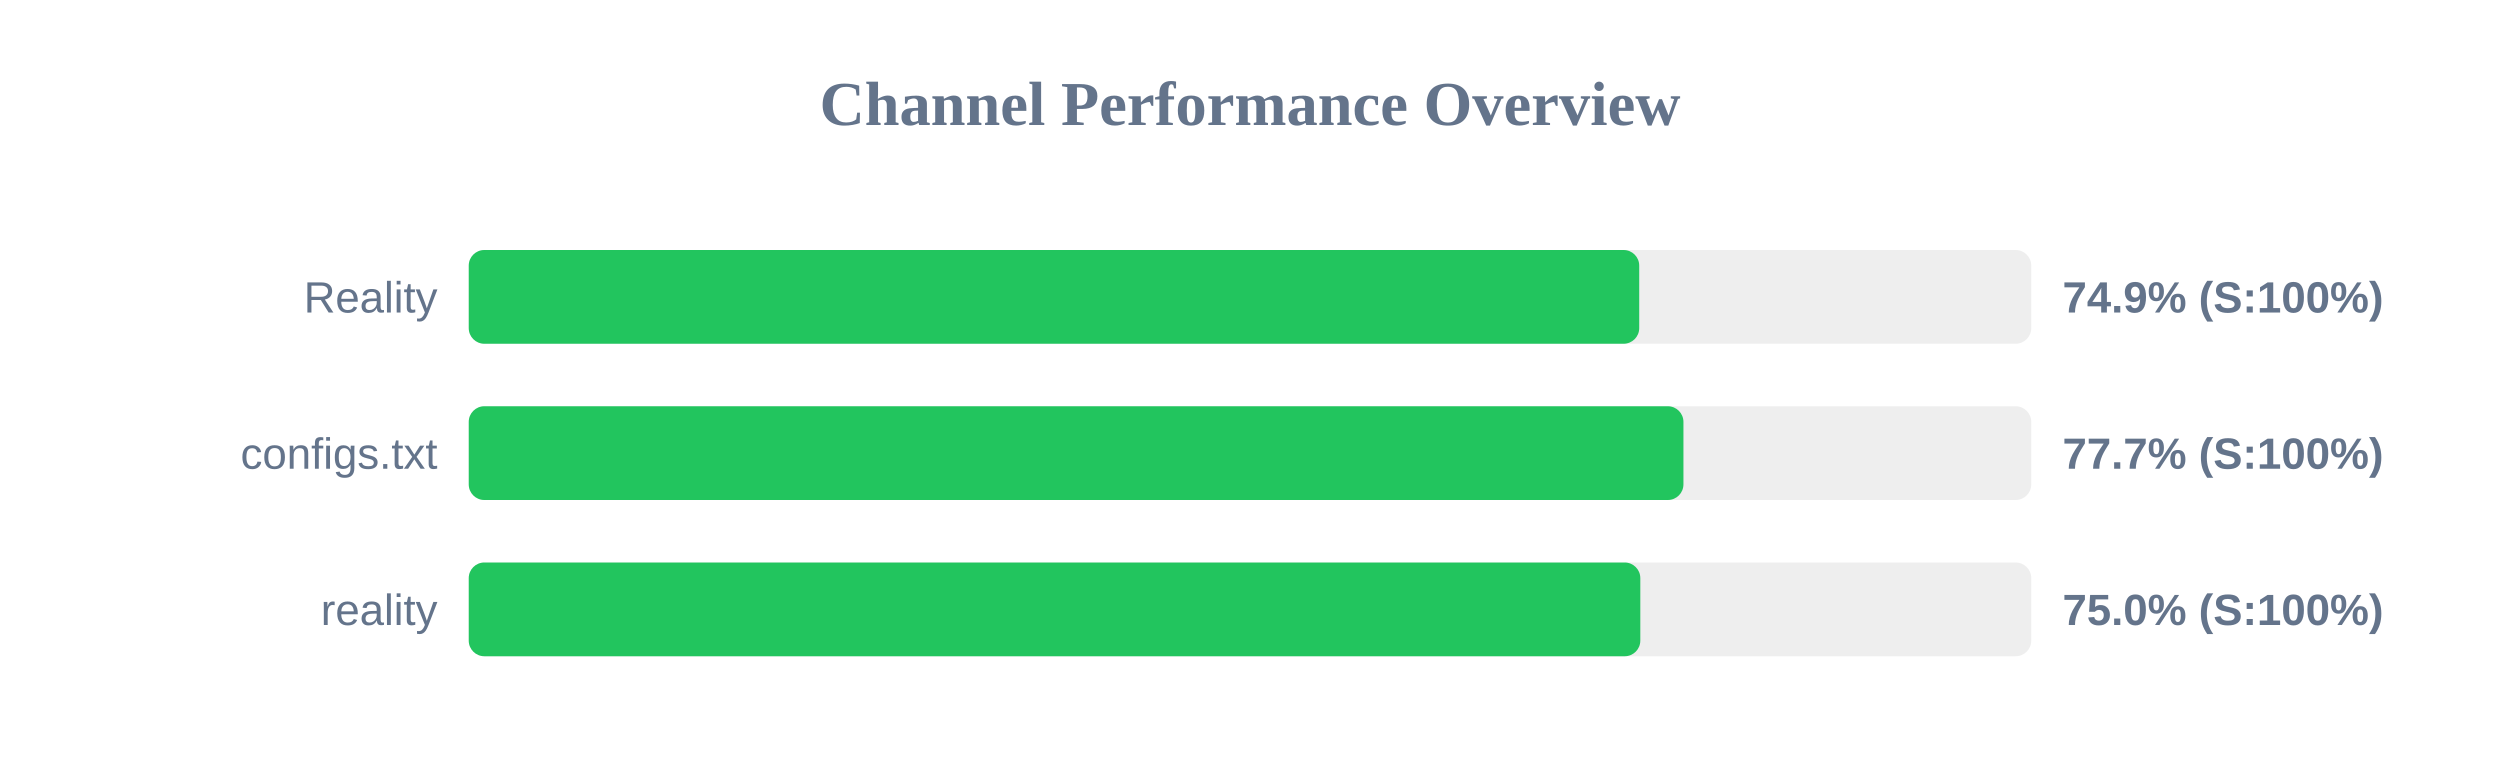
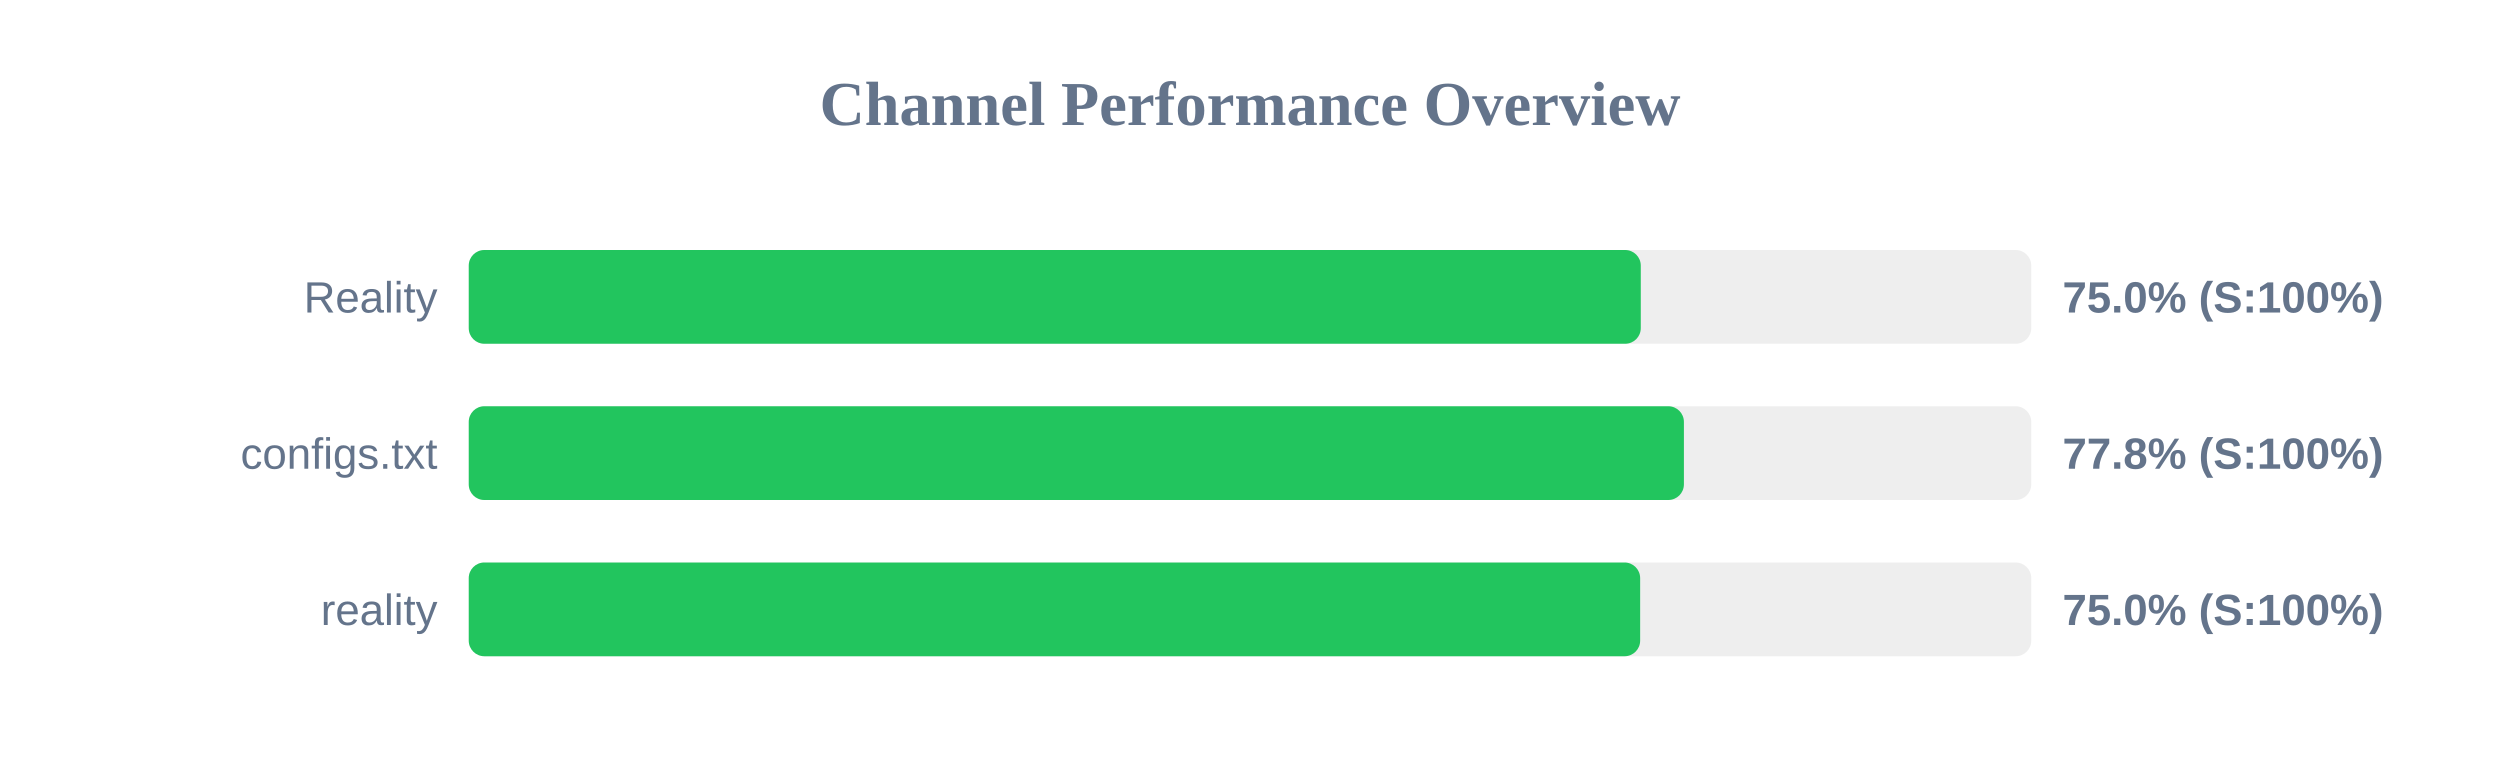
<svg xmlns="http://www.w3.org/2000/svg" width="800" height="250" version="1.1">
  <style>
        .row { font: 14px Arial; fill: #64748b; }
        .score { font: bold 14px Arial; fill: #64748b; }
    </style>
  <text x="400" y="40" text-anchor="middle" font-size="20px" font-weight="bold" fill="#64748b">Channel Performance Overview</text>
  <rect x="150" y="80" width="500" height="30" fill="#eee" rx="5" />
-   <rect x="150" y="80" width="374.55" height="30" fill="#22c55e" rx="5" />
+   <rect x="150" y="80" width="375.05" height="30" fill="#22c55e" rx="5" />
  <text x="140" y="100" text-anchor="end" class="row">Reality</text>
-   <text x="660" y="100" text-anchor="start" class="score">74.9% (S:100%)</text>
+   <text x="660" y="100" text-anchor="start" class="score">75.0% (S:100%)</text>
  <rect x="150" y="130" width="500" height="30" fill="#eee" rx="5" />
-   <rect x="150" y="130" width="388.7" height="30" fill="#22c55e" rx="5" />
+   <rect x="150" y="130" width="388.85" height="30" fill="#22c55e" rx="5" />
  <text x="140" y="150" text-anchor="end" class="row">configs.txt</text>
-   <text x="660" y="150" text-anchor="start" class="score">77.7% (S:100%)</text>
+   <text x="660" y="150" text-anchor="start" class="score">77.8% (S:100%)</text>
  <rect x="150" y="180" width="500" height="30" fill="#eee" rx="5" />
-   <rect x="150" y="180" width="374.9" height="30" fill="#22c55e" rx="5" />
+   <rect x="150" y="180" width="374.85" height="30" fill="#22c55e" rx="5" />
  <text x="140" y="200" text-anchor="end" class="row">reality</text>
  <text x="660" y="200" text-anchor="start" class="score">75.0% (S:100%)</text>
</svg>
